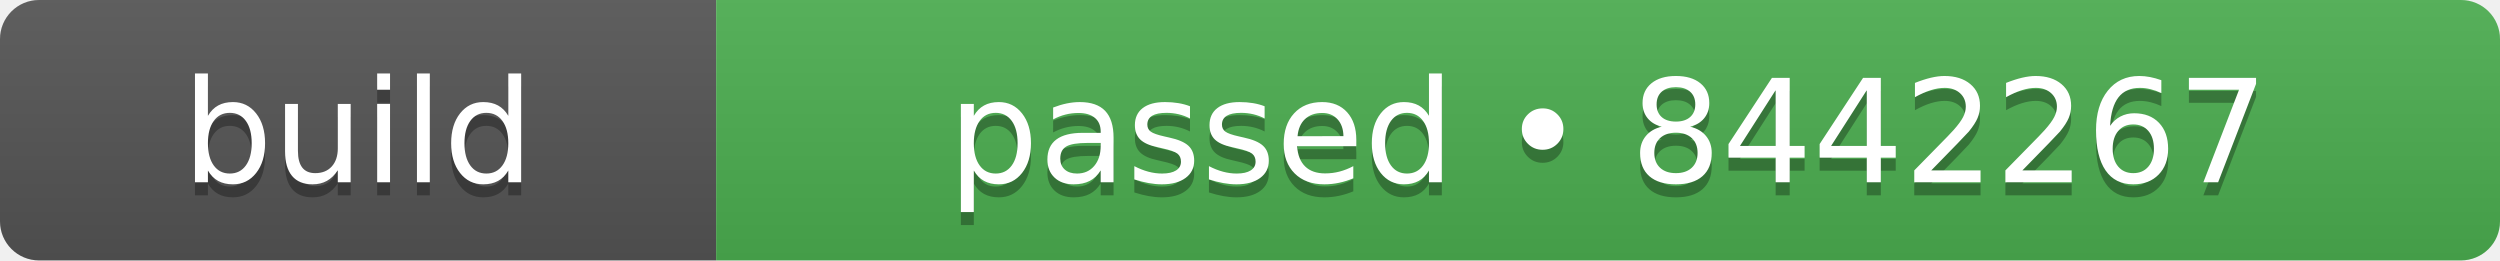
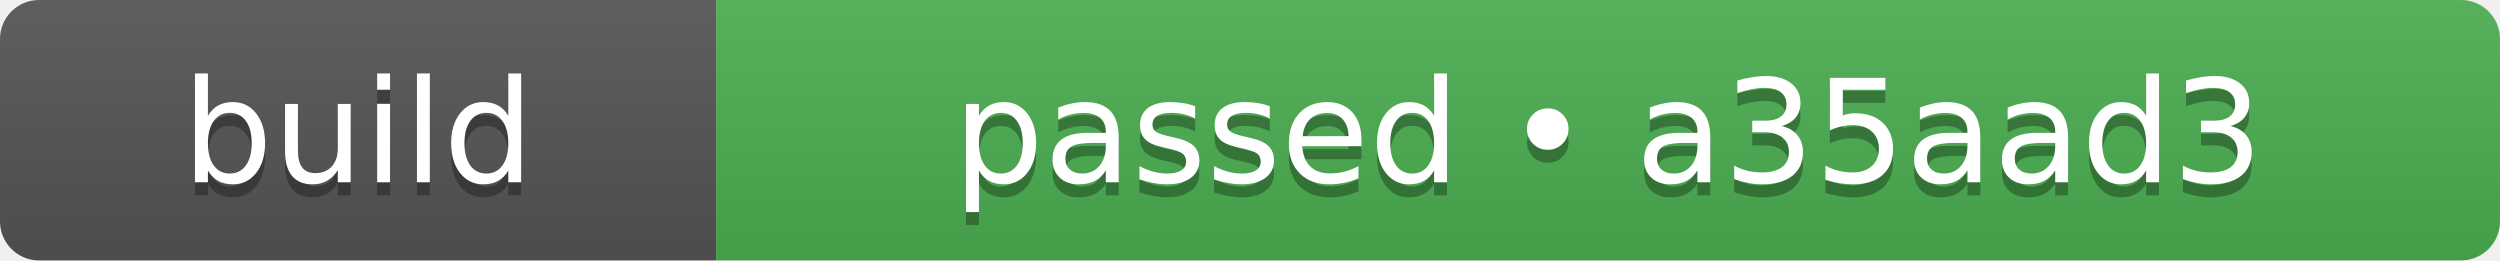
- <svg xmlns="http://www.w3.org/2000/svg" width="192" height="20" role="img" aria-label="build: passed • 8442267">
+ <svg xmlns="http://www.w3.org/2000/svg" width="192" height="20" role="img" aria-label="build: passed • a35aad3">
  <linearGradient id="s" x2="0" y2="100%">
    <stop offset="0" stop-color="#bbb" stop-opacity=".1" />
    <stop offset="1" stop-opacity=".1" />
  </linearGradient>
  <clipPath id="r">
    <rect width="192" height="20" rx="3" fill="#fff" />
  </clipPath>
  <g clip-path="url(#r)">
    <rect width="55" height="20" fill="#555555" />
    <rect x="55" width="137" height="20" fill="#4caf50" />
    <rect width="192" height="20" fill="url(#s)" />
  </g>
  <g fill="#fff" text-anchor="middle" font-family="Verdana,Geneva,DejaVu Sans,sans-serif" text-rendering="geometricPrecision" font-size="110">
    <text aria-hidden="true" x="275" y="150" fill="#010101" fill-opacity=".3" transform="scale(.1)" textLength="310">build</text>
    <text x="275" y="140" transform="scale(.1)" fill="#fff" textLength="310">build</text>
-     <text aria-hidden="true" x="1235" y="150" fill="#010101" fill-opacity=".3" transform="scale(.1)" textLength="1130">passed • 8442267</text>
-     <text x="1235" y="140" transform="scale(.1)" fill="#fff" textLength="1130">passed • 8442267</text>
+     <text aria-hidden="true" x="1235" y="150" fill="#010101" fill-opacity=".3" transform="scale(.1)" textLength="1130">passed • a35aad3</text>
+     <text x="1235" y="140" transform="scale(.1)" fill="#fff" textLength="1130">passed • a35aad3</text>
  </g>
</svg>
